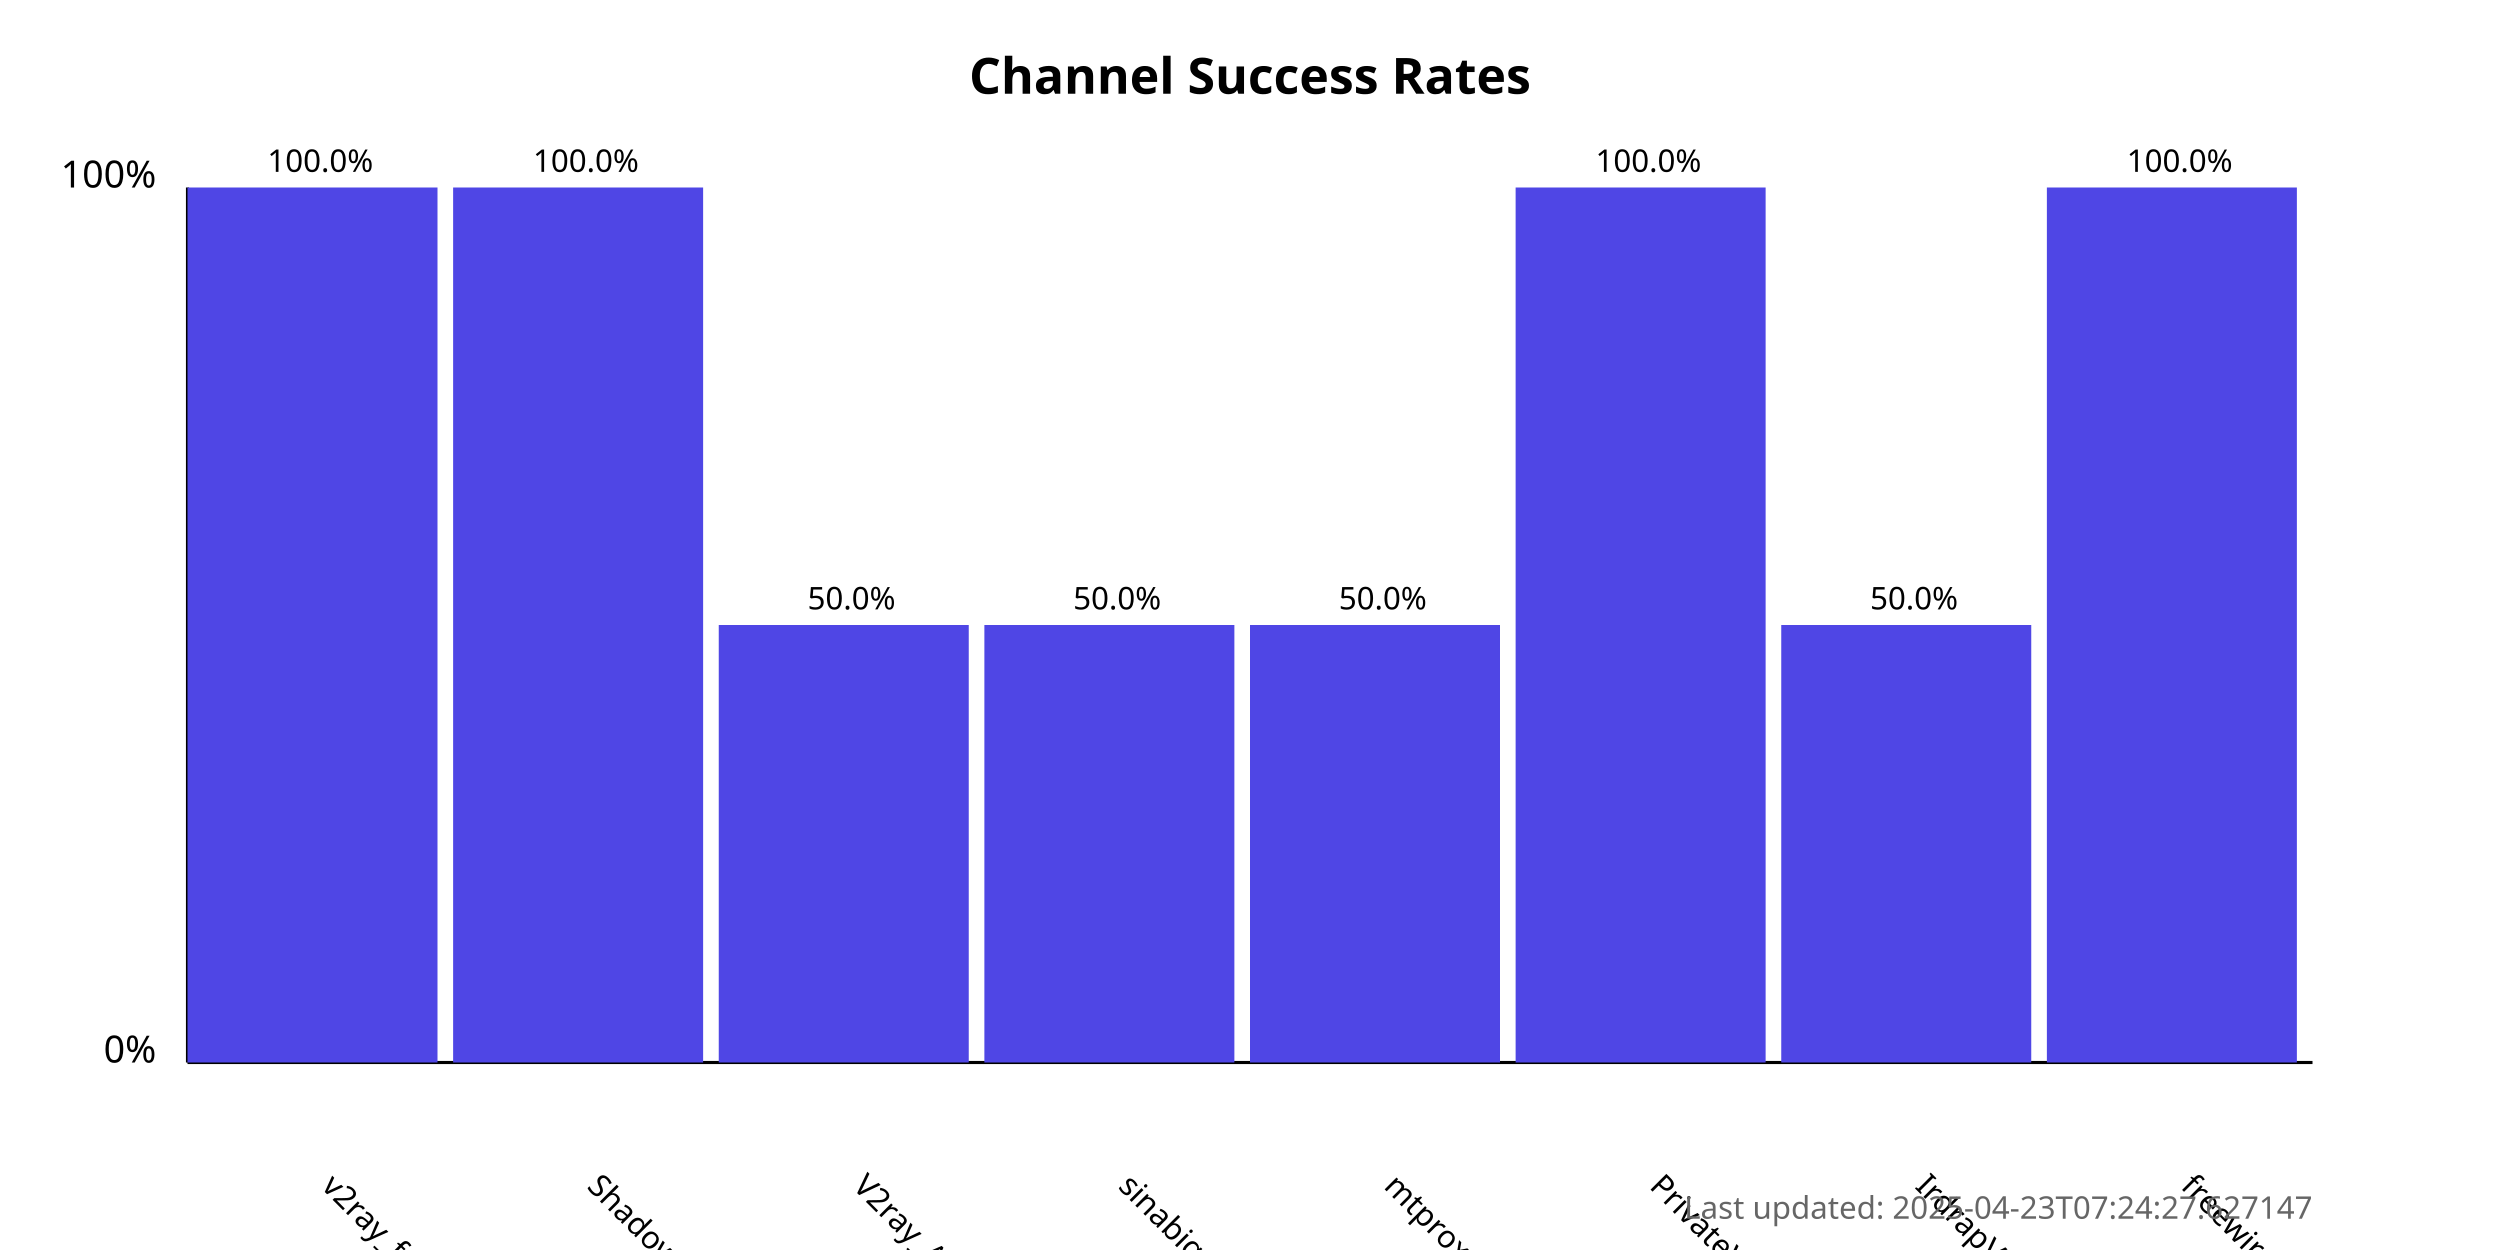
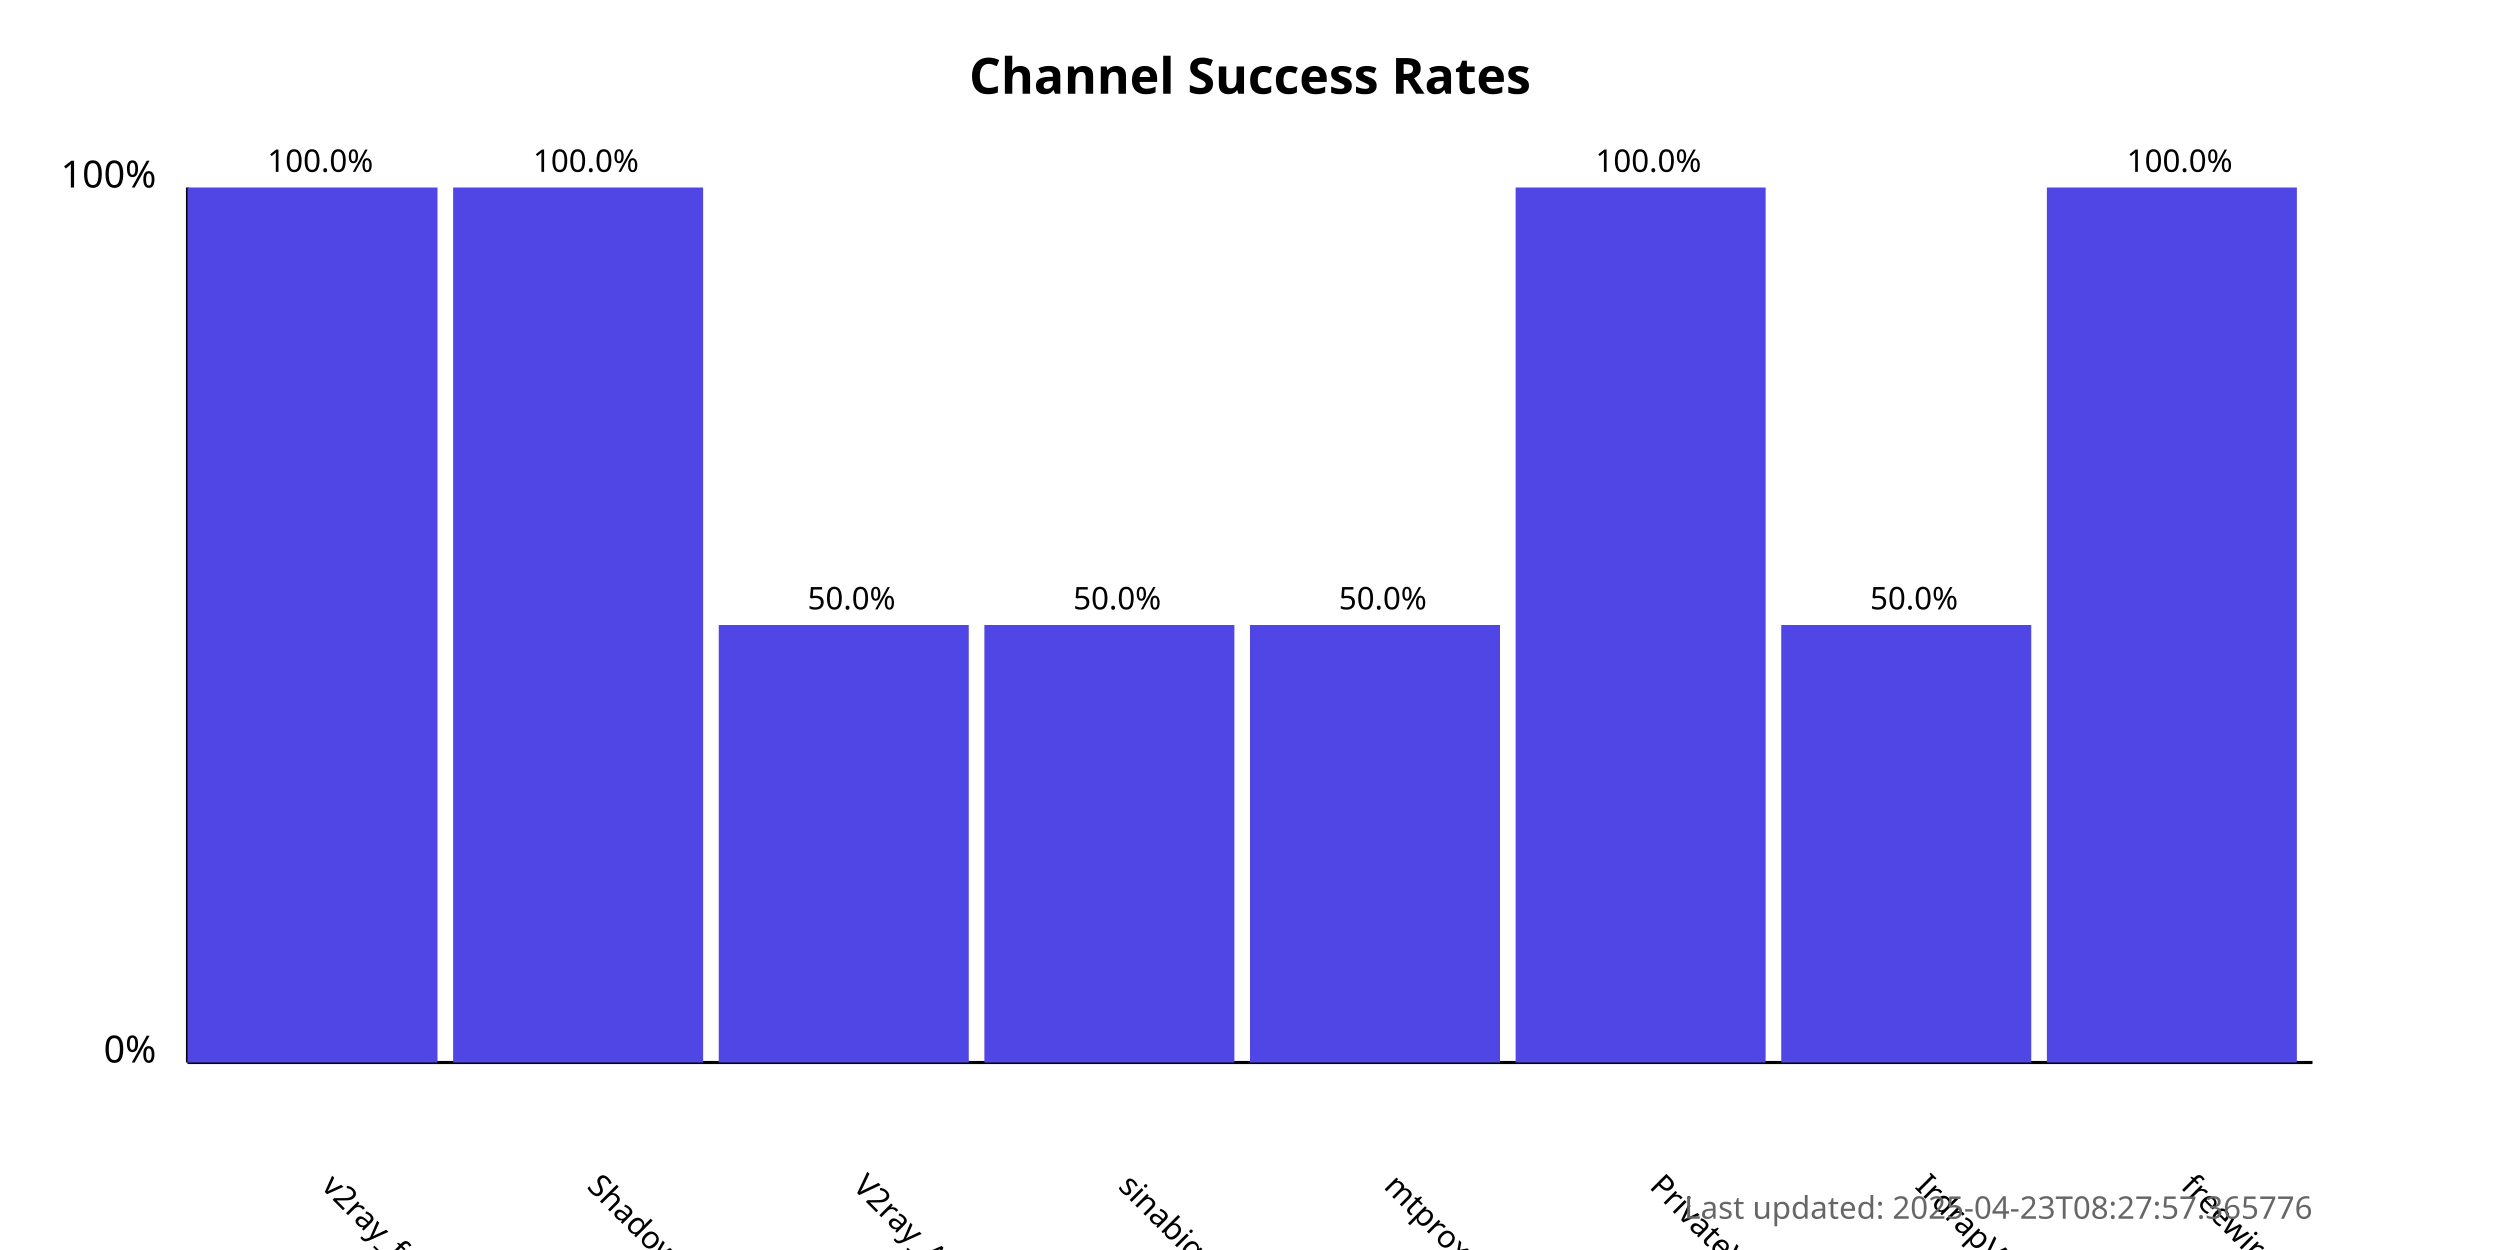
<svg xmlns="http://www.w3.org/2000/svg" width="800" height="400">
  <style>
            .chart-title { font: bold 16px sans-serif; }
            .axis-label { font: 12px sans-serif; }
            .tick-label { font: 10px sans-serif; }
            .bar { fill: #4f46e5; }
            .bar:hover { fill: #6366f1; }
            .timestamp { font: 10px sans-serif; fill: #666; }
        </style>
  <text x="400.0" y="30" text-anchor="middle" class="chart-title">
            Channel Success Rates
        </text>
  <line x1="60" y1="340" x2="60" y2="60" stroke="black" stroke-width="1" />
  <line x1="60" y1="340" x2="740" y2="340" stroke="black" stroke-width="1" />
  <text x="50" y="340" text-anchor="end" class="axis-label">0%</text>
  <text x="50" y="60" text-anchor="end" class="axis-label">100%</text>
  <g>
    <rect x="60" y="60.0" width="80.0" height="280.0" class="bar" />
    <text x="102.5" y="380" transform="rotate(45, 102.5, 380)" text-anchor="start" class="tick-label">
                v2ray_free_conf
            </text>
    <text x="102.5" y="55.0" text-anchor="middle" class="tick-label">
                100.0%
            </text>
  </g>
  <g>
    <rect x="145.0" y="60.0" width="80.0" height="280.0" class="bar" />
    <text x="187.5" y="380" transform="rotate(45, 187.5, 380)" text-anchor="start" class="tick-label">
                ShadowProxy66
            </text>
    <text x="187.5" y="55.0" text-anchor="middle" class="tick-label">
                100.0%
            </text>
  </g>
  <g>
    <rect x="230.0" y="200.0" width="80.0" height="140.0" class="bar" />
    <text x="272.5" y="380" transform="rotate(45, 272.5, 380)" text-anchor="start" class="tick-label">
                V2ray_Alpha
            </text>
    <text x="272.5" y="195.0" text-anchor="middle" class="tick-label">
                50.0%
            </text>
  </g>
  <g>
    <rect x="315.0" y="200.0" width="80.0" height="140.0" class="bar" />
    <text x="357.5" y="380" transform="rotate(45, 357.5, 380)" text-anchor="start" class="tick-label">
                sinabigo
            </text>
    <text x="357.5" y="195.0" text-anchor="middle" class="tick-label">
                50.0%
            </text>
  </g>
  <g>
    <rect x="400.0" y="200.0" width="80.0" height="140.0" class="bar" />
    <text x="442.5" y="380" transform="rotate(45, 442.5, 380)" text-anchor="start" class="tick-label">
                mtproxy_lists
            </text>
    <text x="442.5" y="195.0" text-anchor="middle" class="tick-label">
                50.0%
            </text>
  </g>
  <g>
    <rect x="485.0" y="60.0" width="80.0" height="280.0" class="bar" />
    <text x="527.5" y="380" transform="rotate(45, 527.5, 380)" text-anchor="start" class="tick-label">
                PrivateVPNs
            </text>
    <text x="527.5" y="55.0" text-anchor="middle" class="tick-label">
                100.0%
            </text>
  </g>
  <g>
    <rect x="570.0" y="200.0" width="80.0" height="140.0" class="bar" />
    <text x="612.5" y="380" transform="rotate(45, 612.5, 380)" text-anchor="start" class="tick-label">
                IrdrapVPNnews
            </text>
    <text x="612.5" y="195.0" text-anchor="middle" class="tick-label">
                50.0%
            </text>
  </g>
  <g>
    <rect x="655.0" y="60.0" width="80.0" height="280.0" class="bar" />
    <text x="697.5" y="380" transform="rotate(45, 697.5, 380)" text-anchor="start" class="tick-label">
                freewireguard
            </text>
    <text x="697.5" y="55.0" text-anchor="middle" class="tick-label">
                100.0%
            </text>
  </g>
  <text x="740" y="390" text-anchor="end" class="timestamp">
-             Last updated: 2025-04-23T07:24:27.627147
+             Last updated: 2025-04-23T08:27:57.365776
        </text>
</svg>
